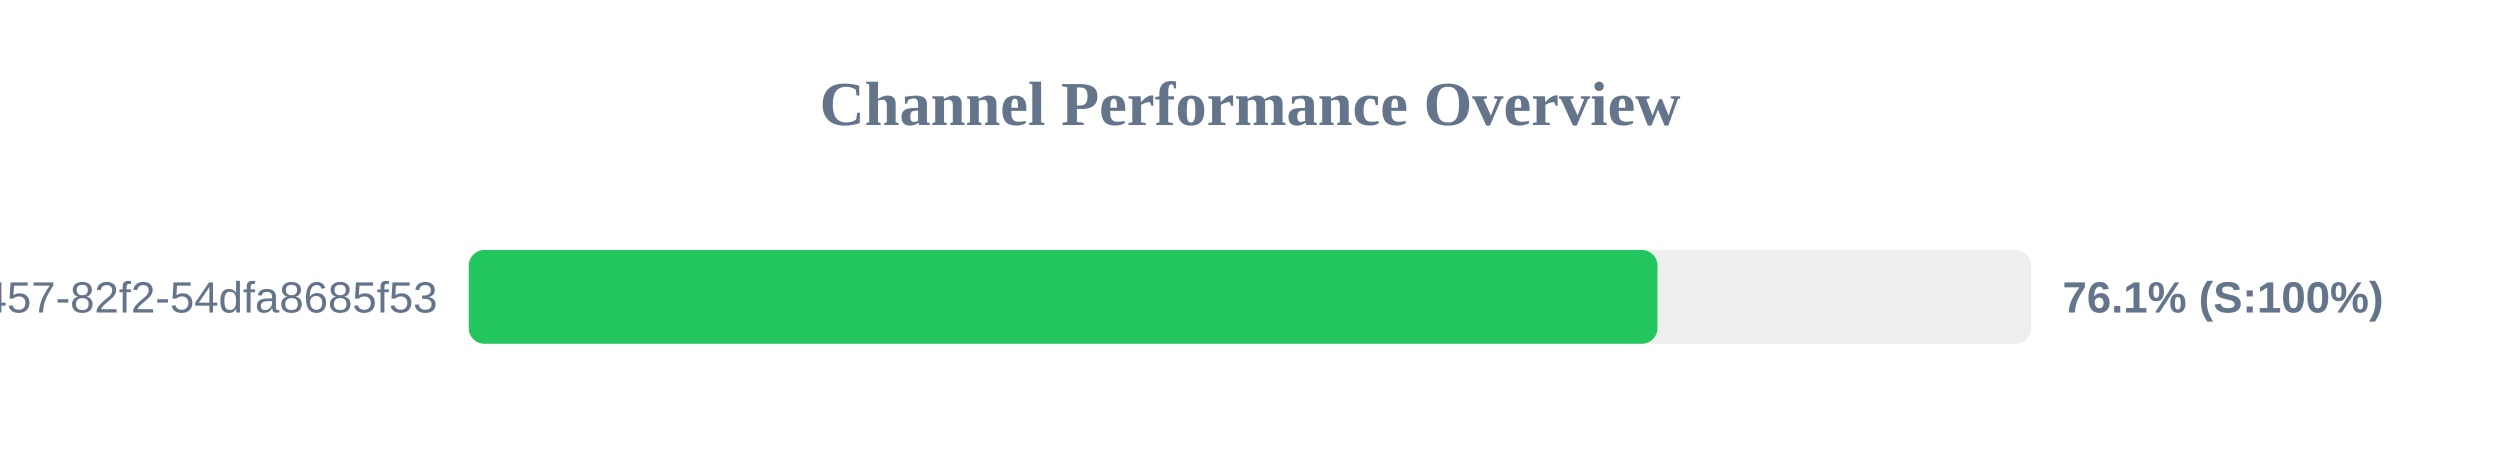
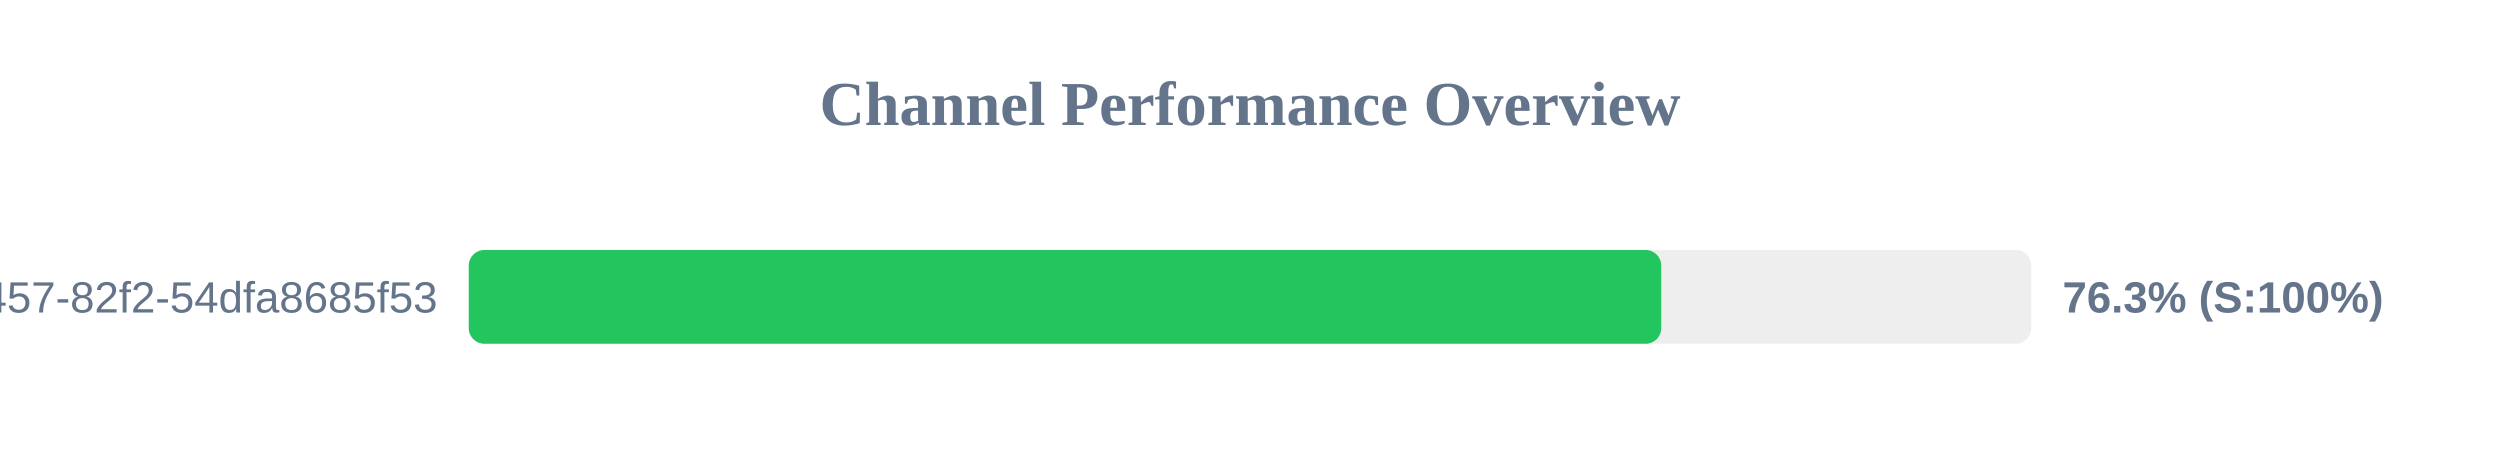
<svg xmlns="http://www.w3.org/2000/svg" width="800" height="150" version="1.1">
  <style>
        .row { font: 14px Arial; fill: #64748b; }
        .score { font: bold 14px Arial; fill: #64748b; }
    </style>
  <text x="400" y="40" text-anchor="middle" font-size="20px" font-weight="bold" fill="#64748b">Channel Performance Overview</text>
  <rect x="150" y="80" width="500" height="30" fill="#eee" rx="5" />
-   <rect x="150" y="80" width="380.4" height="30" fill="#22c55e" rx="5" />
+   <rect x="150" y="80" width="381.6" height="30" fill="#22c55e" rx="5" />
  <text x="140" y="100" text-anchor="end" class="row">?uuid=413c8b50-96bf-4457-82f2-54dfa8685f53</text>
-   <text x="660" y="100" text-anchor="start" class="score">76.1% (S:100%)</text>
+   <text x="660" y="100" text-anchor="start" class="score">76.3% (S:100%)</text>
</svg>
